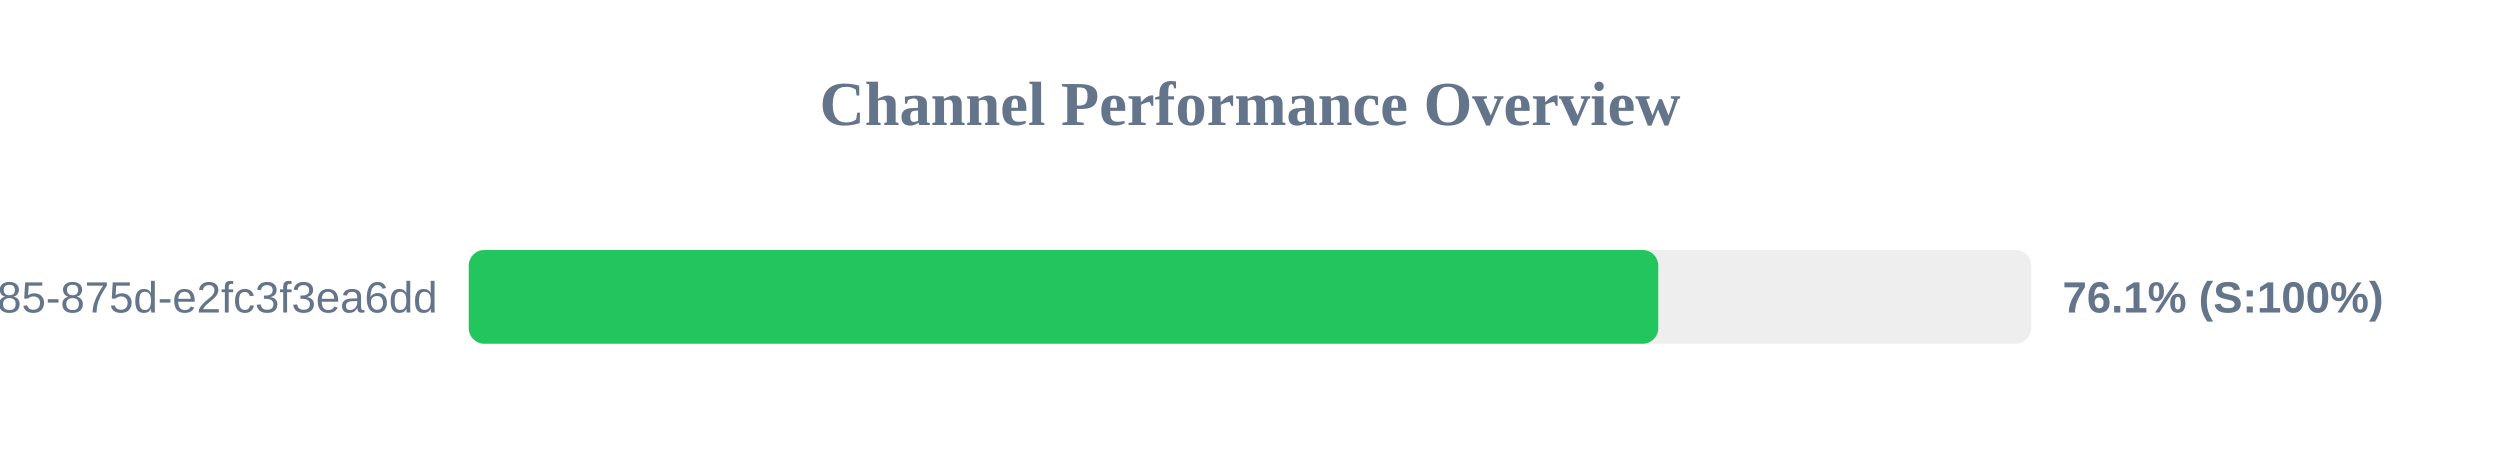
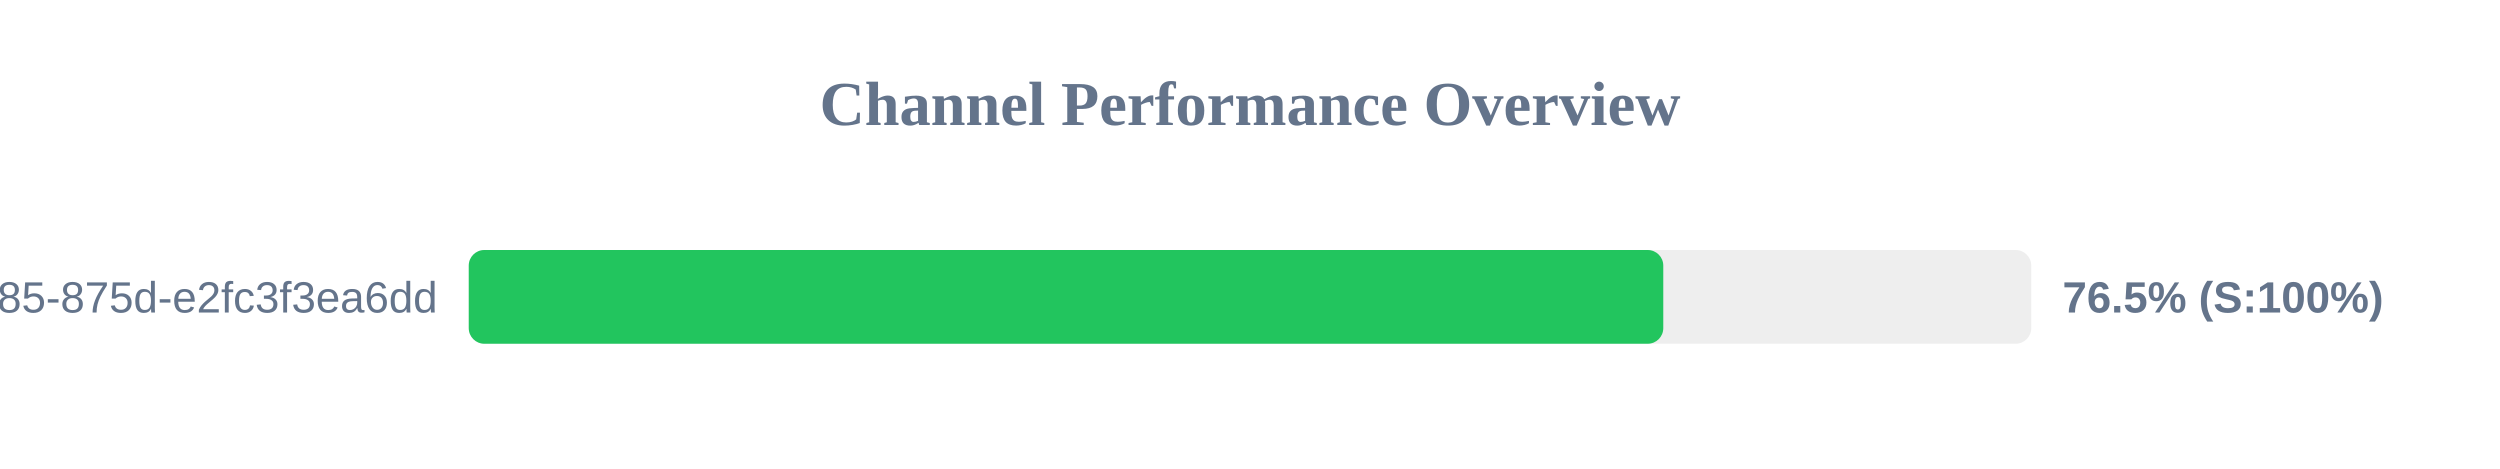
<svg xmlns="http://www.w3.org/2000/svg" width="800" height="150" version="1.1">
  <style>
        .row { font: 14px Arial; fill: #64748b; }
        .score { font: bold 14px Arial; fill: #64748b; }
    </style>
  <text x="400" y="40" text-anchor="middle" font-size="20px" font-weight="bold" fill="#64748b">Channel Performance Overview</text>
  <rect x="150" y="80" width="500" height="30" fill="#eee" rx="5" />
-   <rect x="150" y="80" width="380.65" height="30" fill="#22c55e" rx="5" />
+   <rect x="150" y="80" width="382.25" height="30" fill="#22c55e" rx="5" />
  <text x="140" y="100" text-anchor="end" class="row">?uuid=1045aedf-053c-4585-875d-e2fc3f3ea6dd</text>
-   <text x="660" y="100" text-anchor="start" class="score">76.1% (S:100%)</text>
+   <text x="660" y="100" text-anchor="start" class="score">76.5% (S:100%)</text>
</svg>
